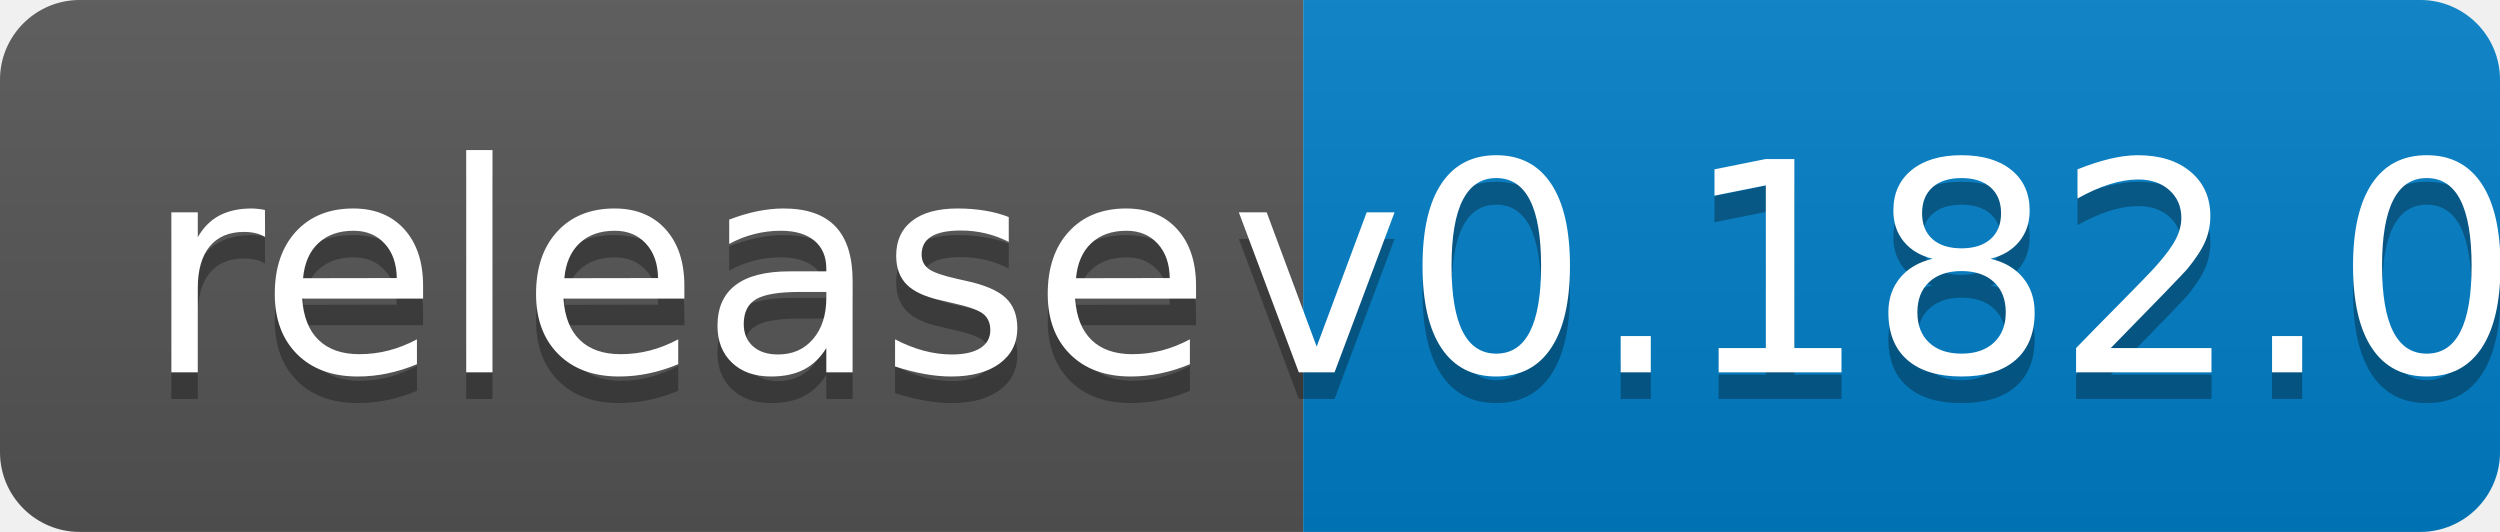
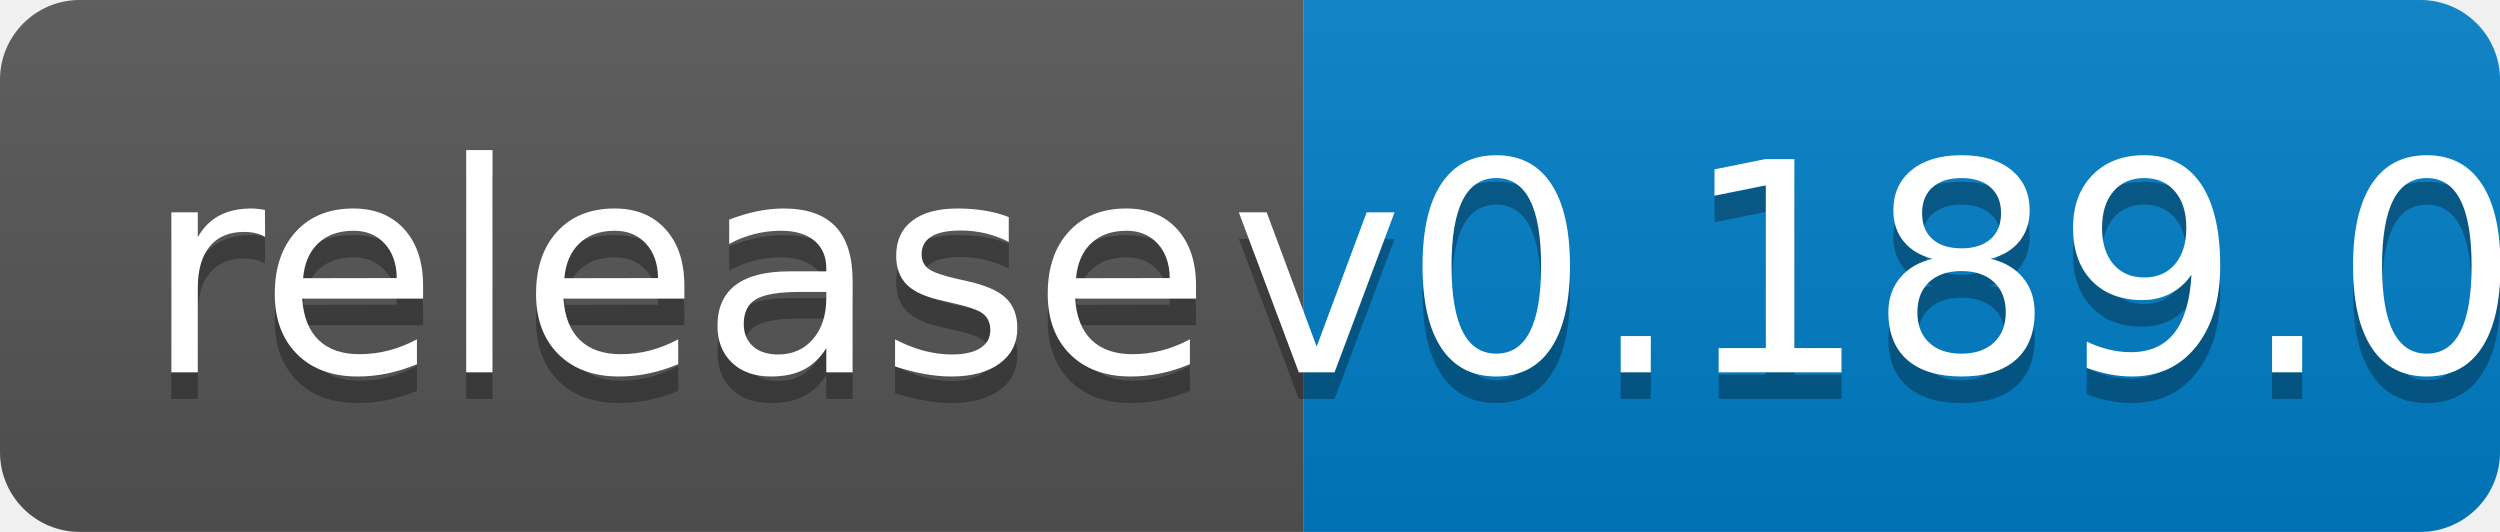
<svg xmlns="http://www.w3.org/2000/svg" width="94" height="20">
  <linearGradient id="b" x2="0" y2="100%">
    <stop offset="0" stop-color="#bbb" stop-opacity=".1" />
    <stop offset="1" stop-opacity=".1" />
  </linearGradient>
  <clipPath id="a">
    <rect width="94" height="20" rx="3" fill="#fff" />
  </clipPath>
  <g clip-path="url(#a)">
    <path fill="#555" d="M0 0h49v20H0z" />
    <path fill="#007ec6" d="M49 0h45v20H49z" />
    <path fill="url(#b)" d="M0 0h94v20H0z" />
  </g>
  <g fill="#fff" text-anchor="middle" font-family="DejaVu Sans,Verdana,Geneva,sans-serif" font-size="110">
    <text x="255" y="150" fill="#010101" fill-opacity=".3" transform="scale(.1)" textLength="390">release</text>
    <text x="255" y="140" transform="scale(.1)" textLength="390">release</text>
-     <text x="705" y="150" fill="#010101" fill-opacity=".3" transform="scale(.1)" textLength="350">v0.182.0</text>
-     <text x="705" y="140" transform="scale(.1)" textLength="350">v0.182.0</text>
+     <text x="705" y="150" fill="#010101" fill-opacity=".3" transform="scale(.1)" textLength="350">v0.189.0</text>
+     <text x="705" y="140" transform="scale(.1)" textLength="350">v0.189.0</text>
  </g>
</svg>
